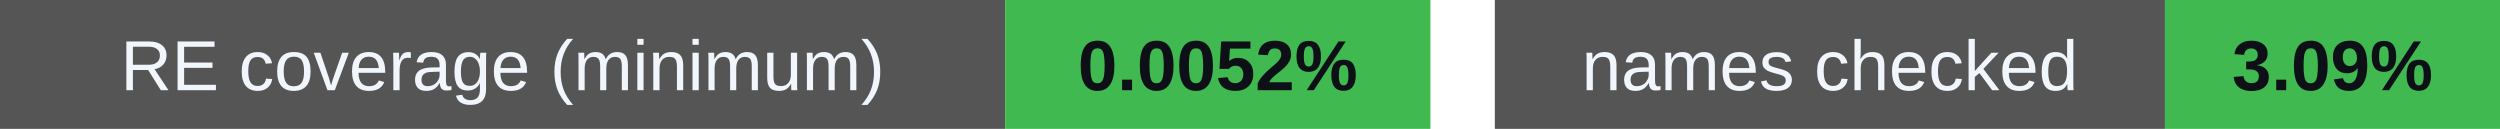
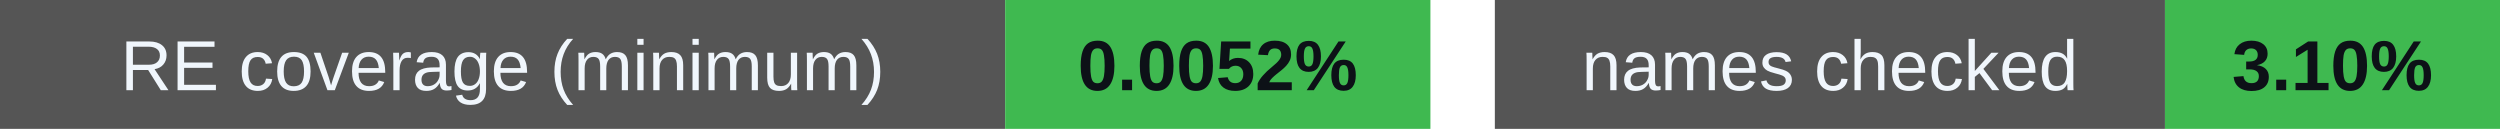
<svg xmlns="http://www.w3.org/2000/svg" width="388" height="20" viewBox="0 0 388 20" role="img" aria-labelledby="badges-title badges-desc">
  <g font-family="-apple-system,BlinkMacSystemFont,Segoe UI,Arial,sans-serif" font-size="11">
    <rect x="0" y="0" width="156" height="20" rx="0" fill="#555" />
    <rect x="156" y="0" width="66" height="20" rx="0" fill="#3fb950" />
    <text x="78.0" y="14" font-size="11" font-weight="500" fill="#f0f6fc" text-anchor="middle">RE coverage (minimum)</text>
    <text x="189.0" y="14" font-size="11" font-weight="700" fill="#0d1117" text-anchor="middle">0.0052%</text>
    <rect x="232" y="0" width="104" height="20" rx="0" fill="#555" />
    <rect x="336" y="0" width="52" height="20" rx="0" fill="#3fb950" />
    <text x="284.0" y="14" font-size="11" font-weight="500" fill="#f0f6fc" text-anchor="middle">names checked</text>
-     <text x="362.0" y="14" font-size="11" font-weight="700" fill="#0d1117" text-anchor="middle">3.09%</text>
+     <text x="362.0" y="14" font-size="11" font-weight="700" fill="#0d1117" text-anchor="middle">3.10%</text>
  </g>
</svg>
